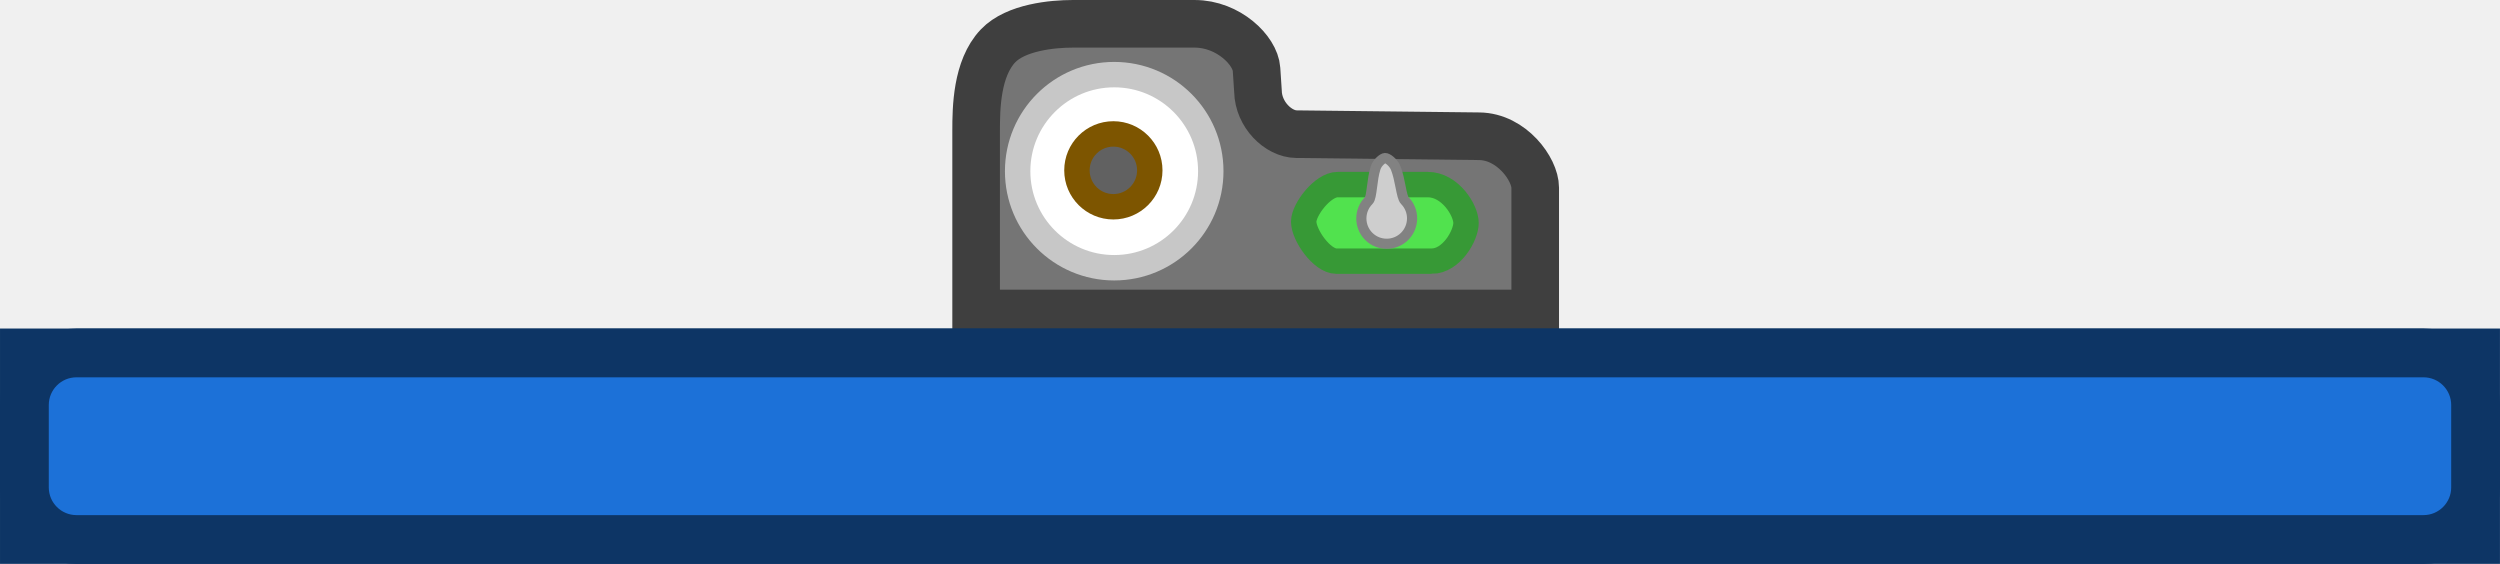
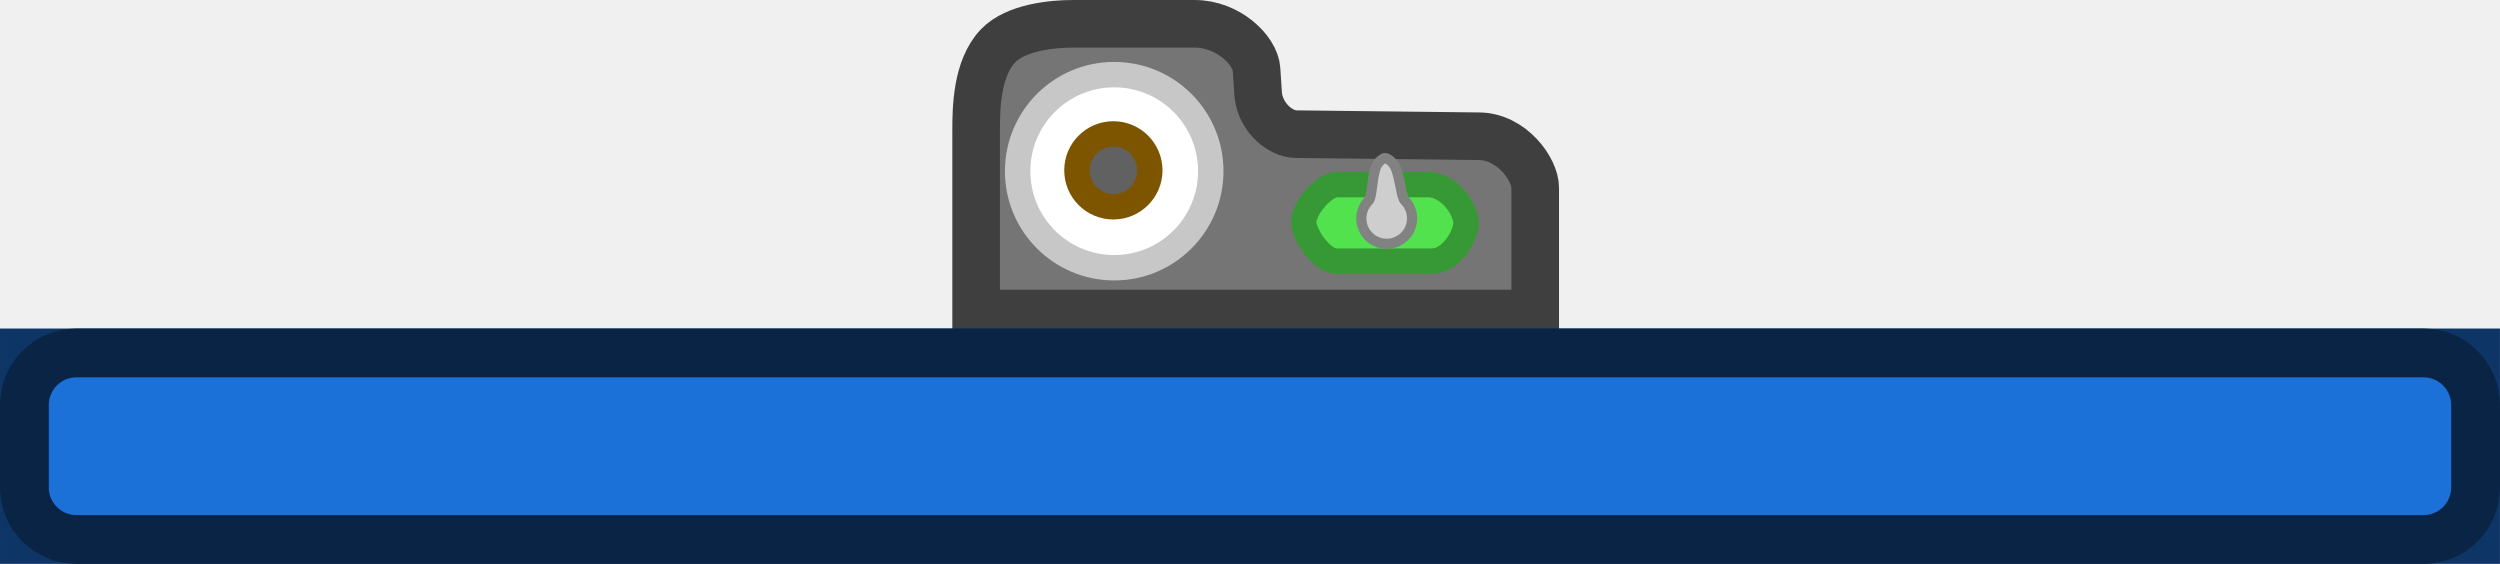
- <svg xmlns="http://www.w3.org/2000/svg" width="383.944" height="86.6" viewBox="0 0 101.585 22.913">
-   <g stroke-miterlimit="10">
-     <path fill="#757575" stroke="#3f3f3f" stroke-width="4.684" d="M171.952 296.197h-55v-18c0-2.172.044-6.112 2.155-8.329 1.745-1.833 5.378-2.17 7.345-2.17h12c3.323 0 5.964 2.63 6.084 4.47l.142 2.16c.043 2.31 2.009 4.207 3.772 4.227l17.997.205c3.197.036 5.505 3.256 5.505 5.062z" transform="matrix(.41305 0 0 .41302 -8.643 -109.597)" />
+ <svg xmlns="http://www.w3.org/2000/svg" height="86.6" viewBox="0 0 101.585 22.913" width="383.944">
+   <g stroke-miterlimit="10" transform="matrix(.41305 0 0 .41302 -8.643 -109.597)">
+     <path d="m171.952 296.197h-55v-18c0-2.172.044-6.112 2.155-8.329 1.745-1.833 5.378-2.17 7.345-2.17h12c3.323 0 5.964 2.63 6.084 4.47l.142 2.16c.043 2.31 2.009 4.207 3.772 4.227l17.997.205c3.197.036 5.505 3.256 5.505 5.062z" fill="#757575" stroke="#3f3f3f" stroke-width="4.684" />
    <g stroke-width="2.5">
-       <path fill="#fff" stroke="#c7c7c7" d="M130.536 291.697a9.5 9.5 0 1 1 0-19 9.5 9.5 0 0 1 0 19z" transform="matrix(.41305 0 0 .41302 -8.643 -109.597)" />
-       <path fill="#616161" stroke="#7d5500" d="M130.452 285.697a3.583 3.583 0 1 1 0-7.166 3.583 3.583 0 0 1 0 7.166z" transform="matrix(.41305 0 0 .41302 -8.643 -109.597)" />
+       <path d="m130.536 291.697a9.5 9.5 0 1 1 0-19 9.5 9.5 0 0 1 0 19z" fill="#fff" stroke="#c7c7c7" />
+       <path d="m130.452 285.697a3.583 3.583 0 1 1 0-7.166 3.583 3.583 0 0 1 0 7.166z" fill="#616161" stroke="#7d5500" />
    </g>
-     <path fill="#51e24e" stroke="#379936" stroke-width="2.5" d="M161.76 291.047h-9.374c-1.425 0-3.209-2.574-3.209-3.884 0-1.188 1.866-3.647 3.334-3.647h8.875c2.187 0 3.759 2.516 3.759 3.772 0 1.254-1.442 3.76-3.384 3.76z" transform="matrix(.41305 0 0 .41302 -8.643 -109.597)" />
-     <path fill="#cecece" stroke="#828282" d="M155.581 288.615a2.5 2.5 0 0 1 0-3.536c.313-.312.294-2.063.665-3.197.184-.563.73-.974.934-.98.225-.008.813.407 1.046.979.459 1.125.554 2.861.89 3.198a2.5 2.5 0 0 1-3.535 3.536z" transform="matrix(.41305 0 0 .41302 -8.643 -109.597)" />
+     <path d="m161.76 291.047h-9.374c-1.425 0-3.209-2.574-3.209-3.884 0-1.188 1.866-3.647 3.334-3.647h8.875c2.187 0 3.759 2.516 3.759 3.772 0 1.254-1.442 3.76-3.384 3.76z" fill="#51e24e" stroke="#379936" stroke-width="2.5" />
+     <path d="m155.581 288.615a2.5 2.5 0 0 1 0-3.536c.313-.312.294-2.063.665-3.197.184-.563.73-.974.934-.98.225-.008.813.407 1.046.979.459 1.125.554 2.861.89 3.198a2.5 2.5 0 0 1 -3.535 3.536z" fill="#cecece" stroke="#828282" />
  </g>
-   <path d="M.991 14.341h99.602v7.581H.991z" style="fill:#1c71d8;stroke-width:1.982;stroke-linecap:round;stroke-dasharray:none;paint-order:fill markers stroke;stroke:#0d3565;stroke-opacity:1;fill-opacity:1" />
-   <rect width="99.602" height="7.581" x=".991" y="14.341" rx="2.117" ry="2.117" style="fill:#1c71d8;fill-opacity:1;stroke:#0d3565;stroke-width:1.982;stroke-linecap:round;stroke-dasharray:none;stroke-opacity:1;paint-order:fill markers stroke" />
+   <g fill="#1c71d8" stroke-linecap="round" stroke-width="1.982">
+     <path d="m.991 14.341h99.602v7.581h-99.602z" stroke="#0d3565" />
+     <rect height="7.581" rx="2.117" stroke="#092444" width="99.602" x=".991" y="14.341" />
+   </g>
</svg>
